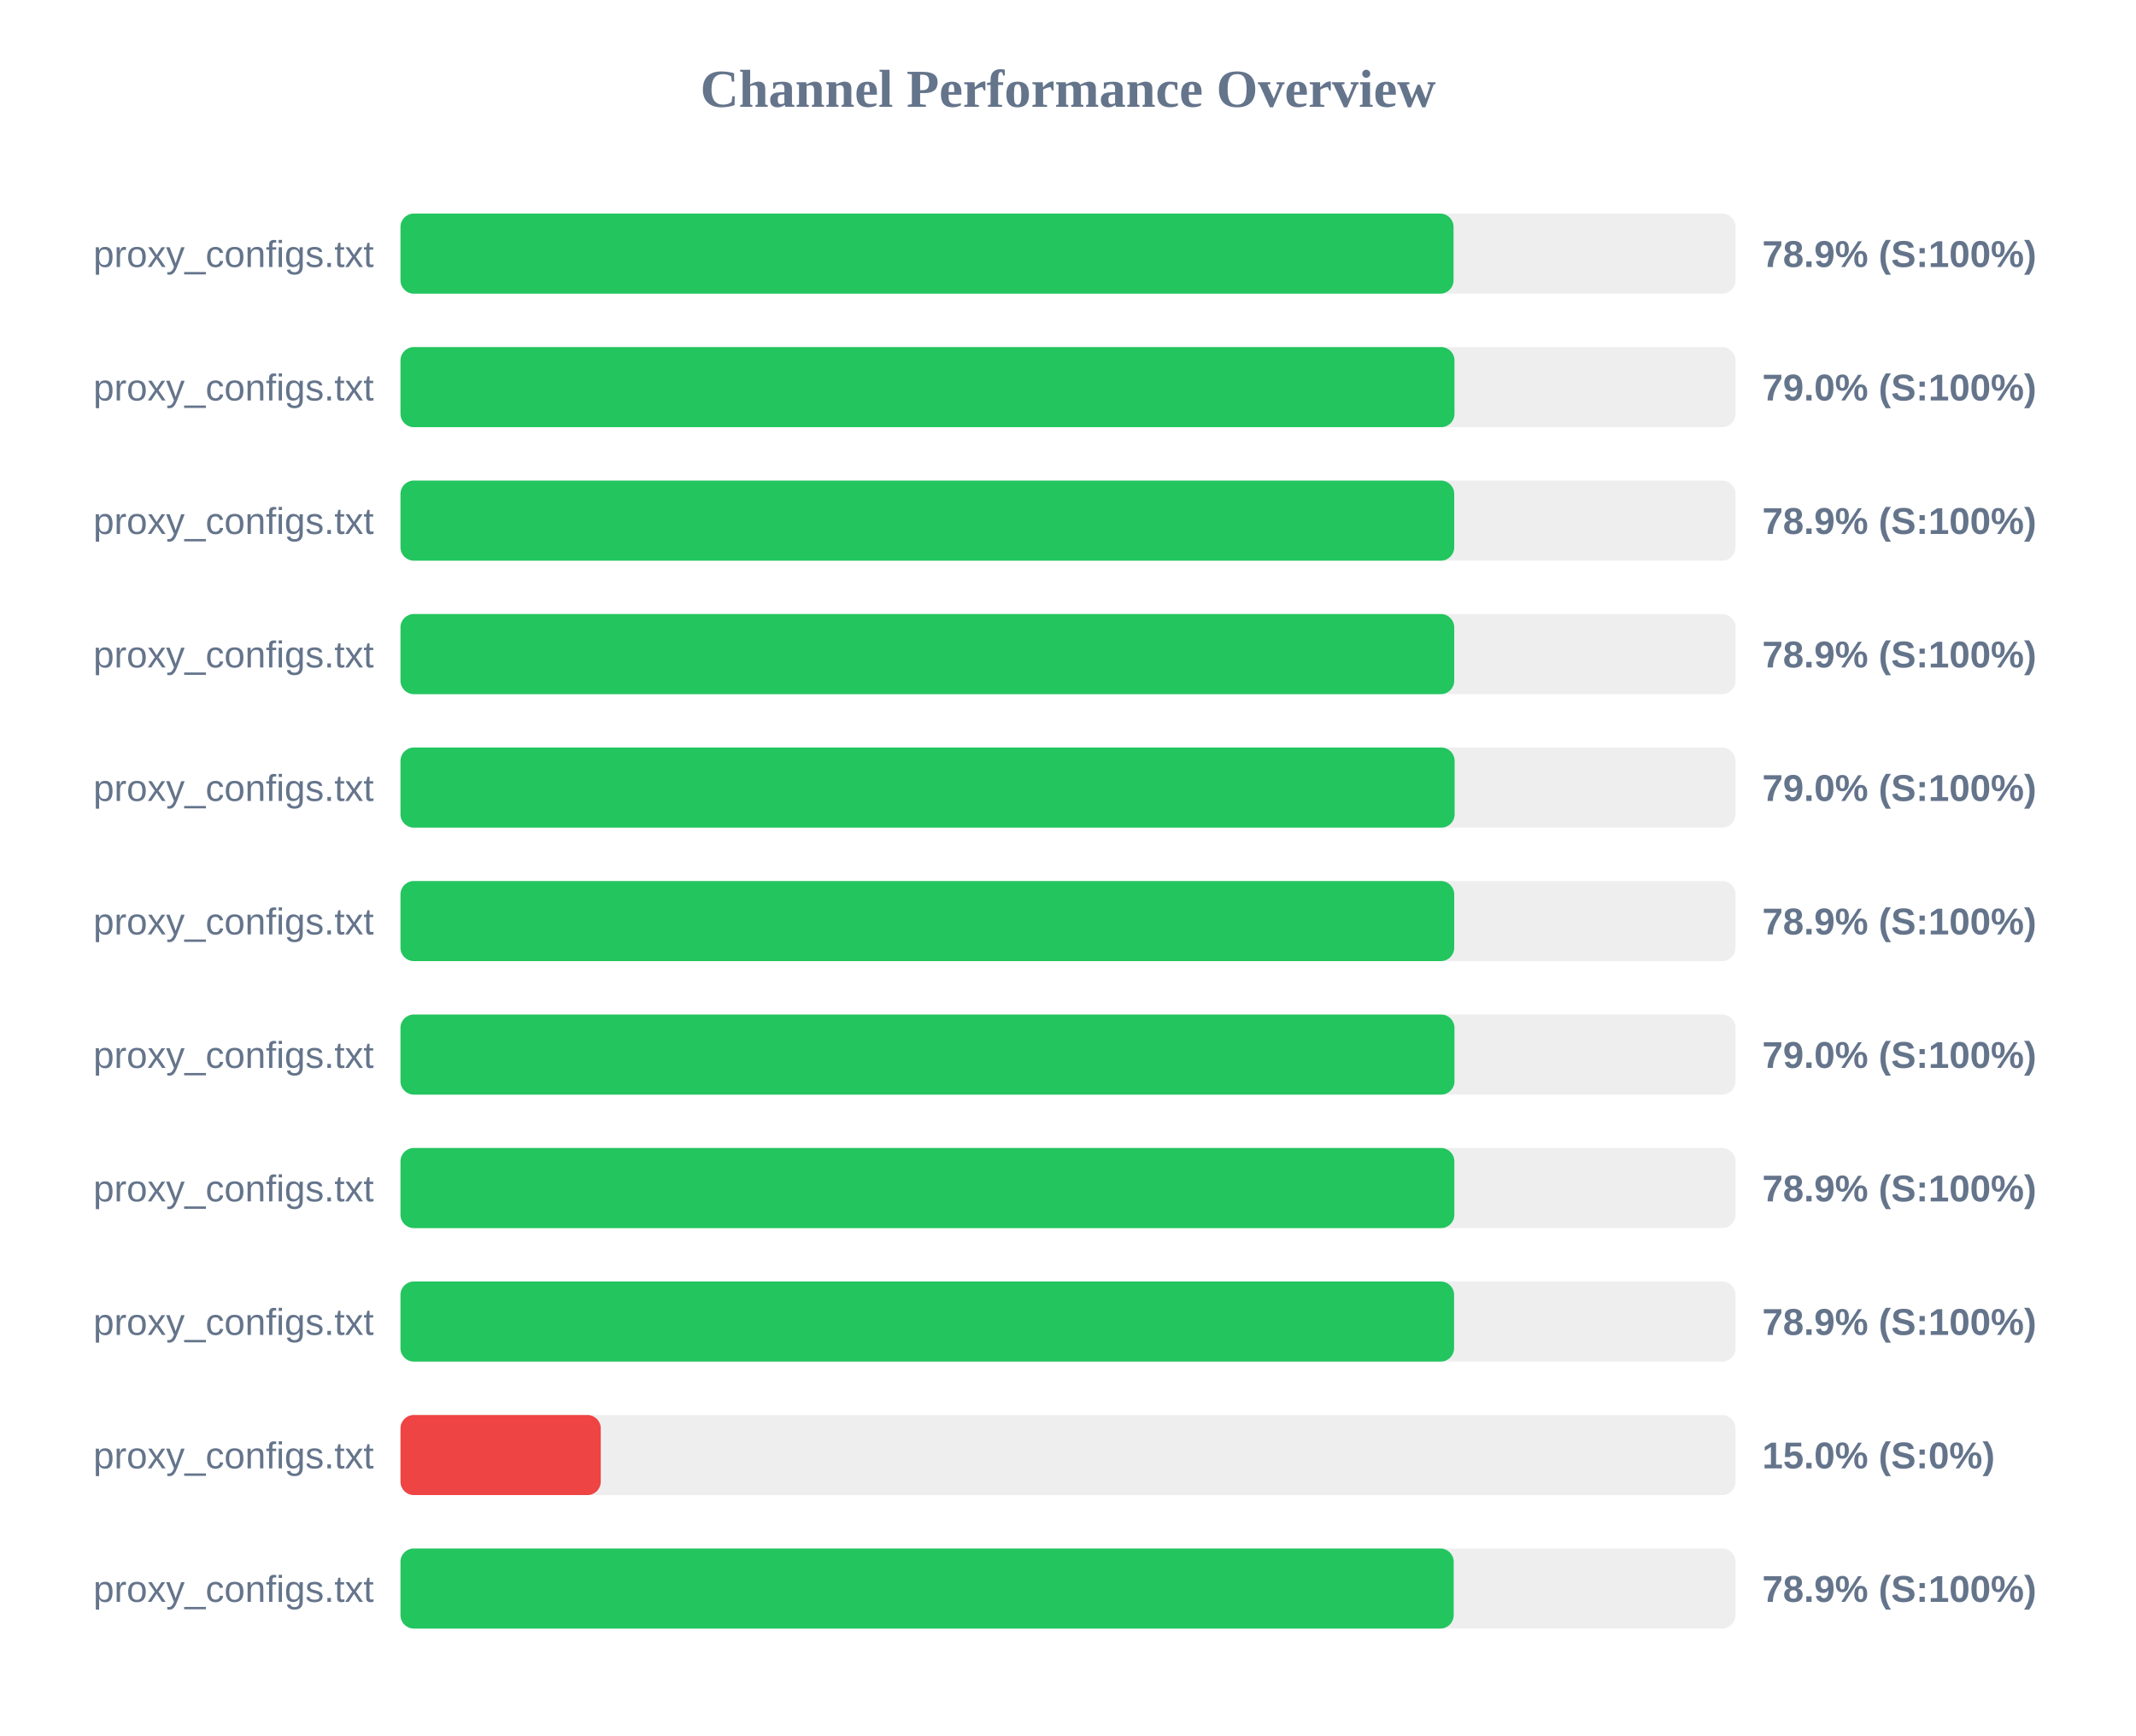
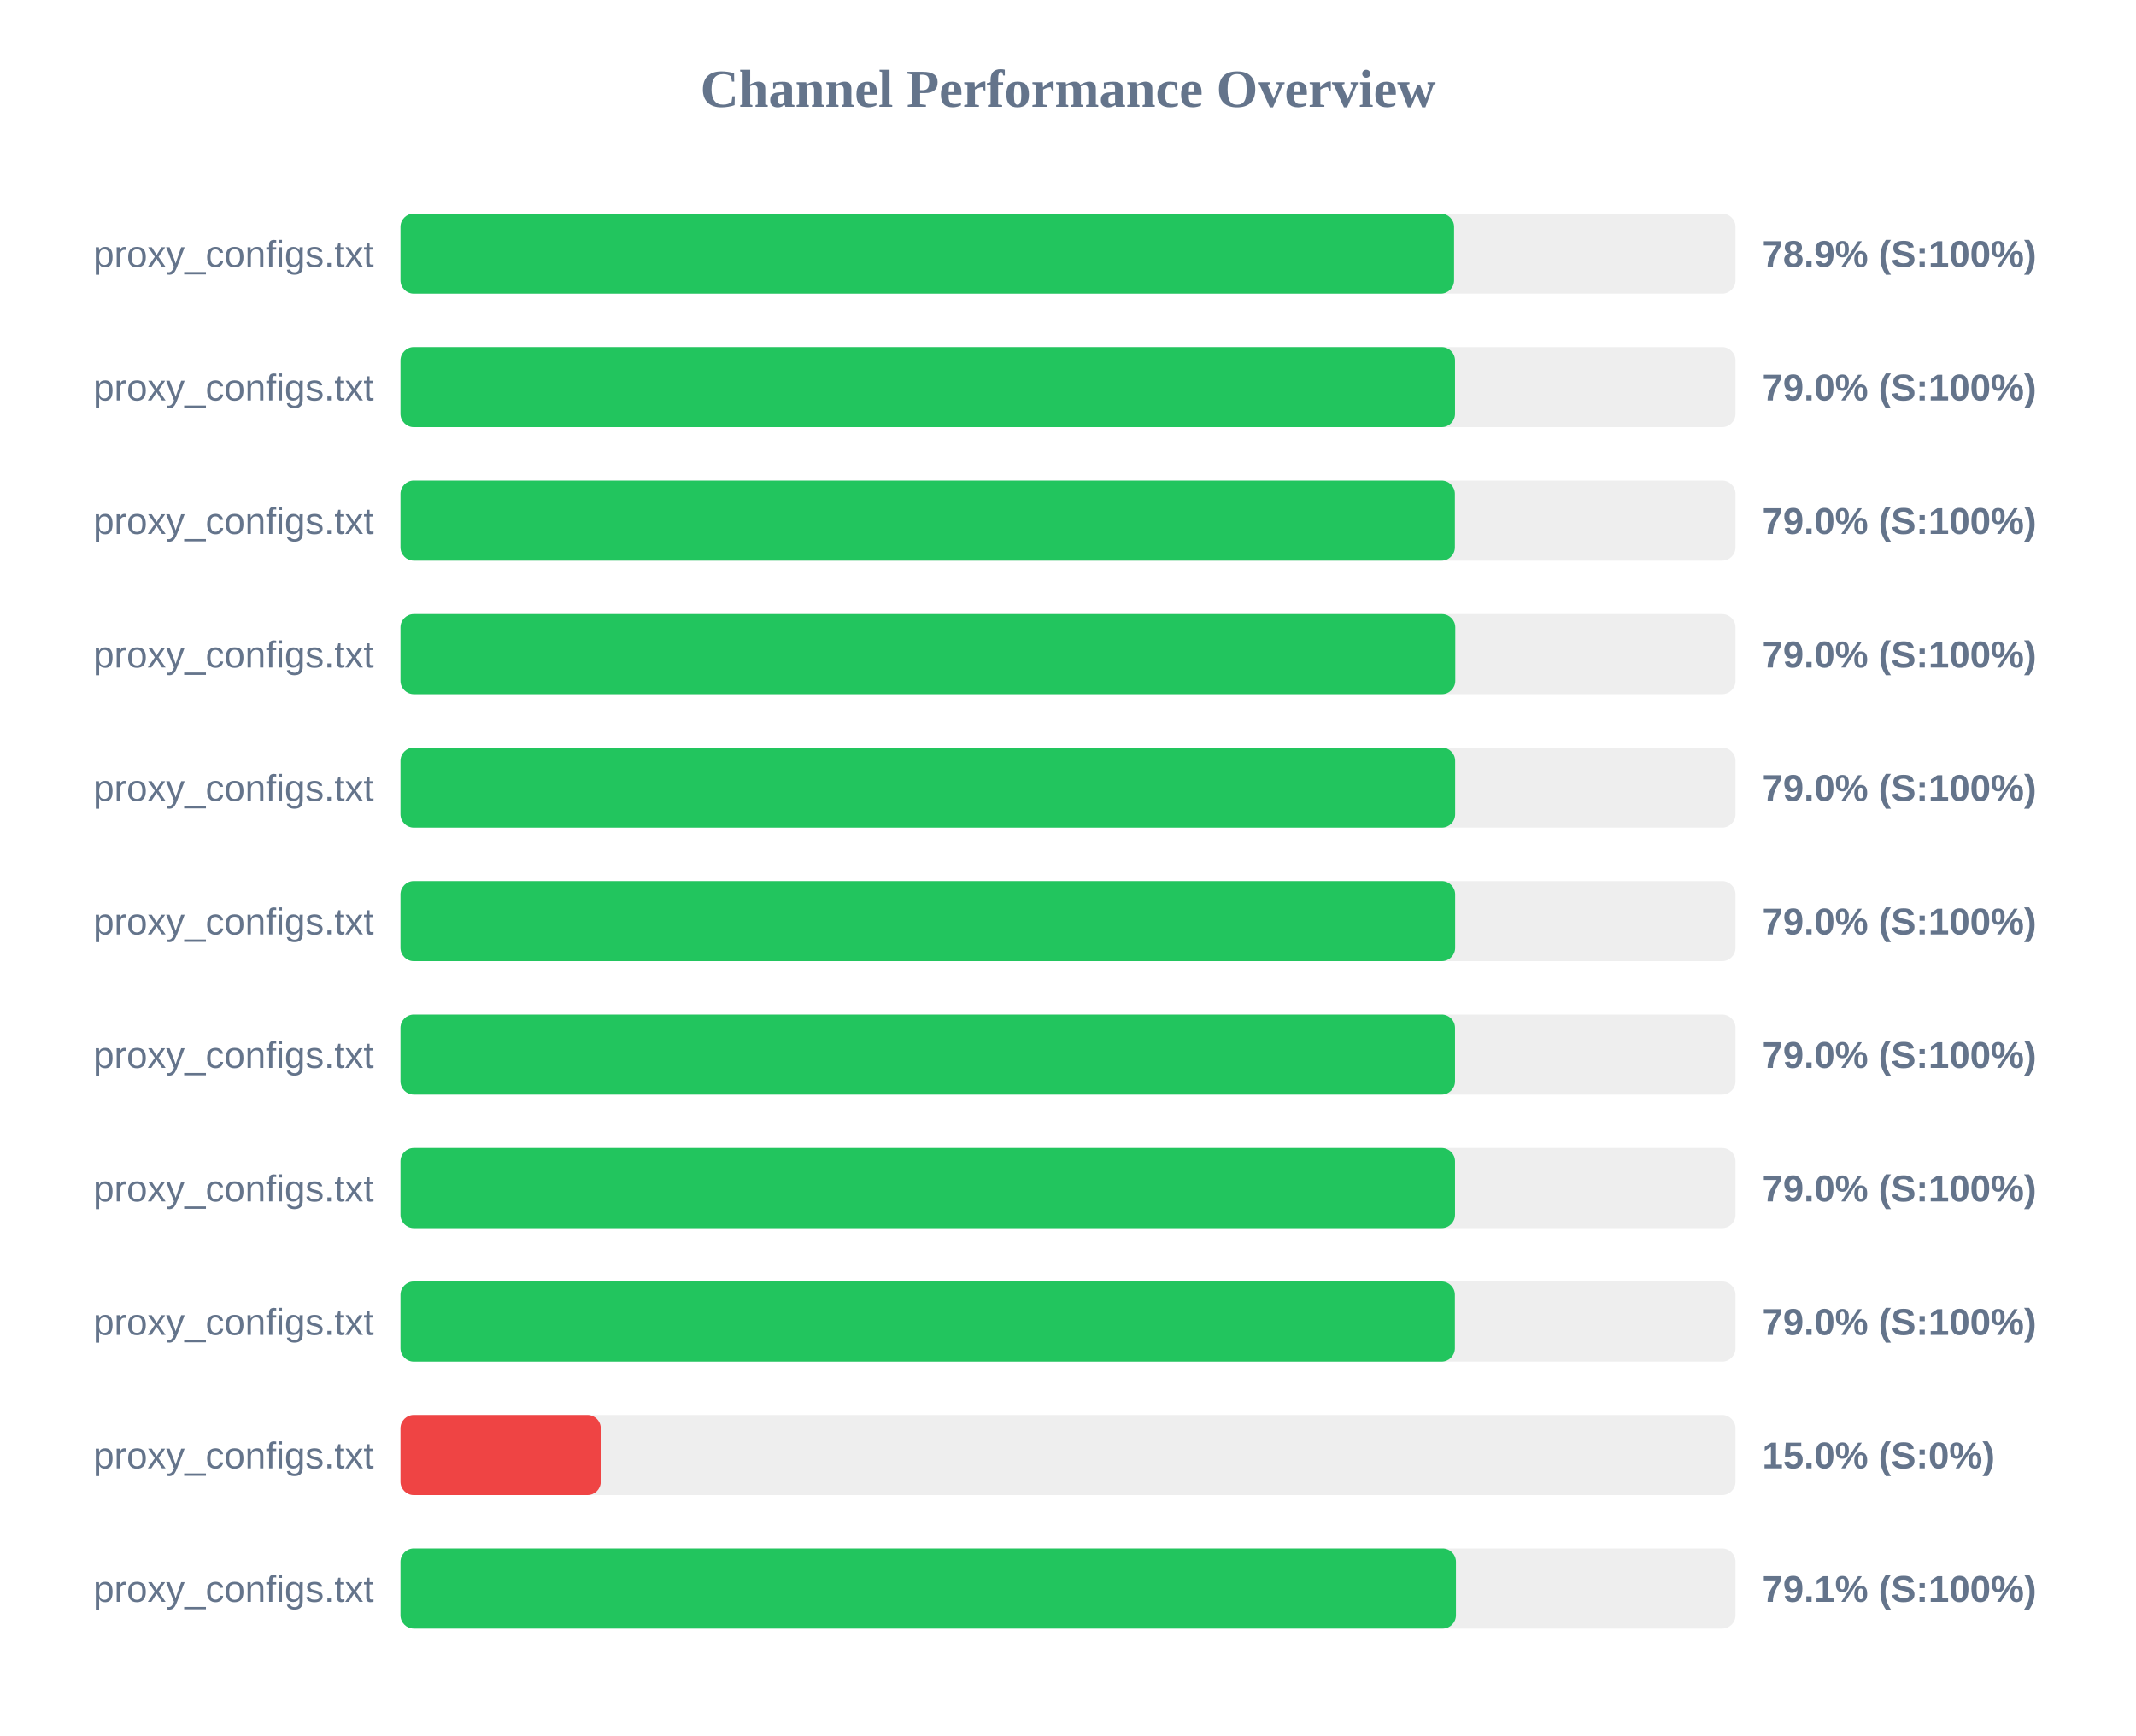
<svg xmlns="http://www.w3.org/2000/svg" width="800" height="650" version="1.1">
  <style>
        .row { font: 14px Arial; fill: #64748b; }
        .score { font: bold 14px Arial; fill: #64748b; }
    </style>
  <text x="400" y="40" text-anchor="middle" font-size="20px" font-weight="bold" fill="#64748b">Channel Performance Overview</text>
  <rect x="150" y="80" width="500" height="30" fill="#eee" rx="5" />
-   <rect x="150" y="80" width="394.4" height="30" fill="#22c55e" rx="5" />
+   <rect x="150" y="80" width="394.6" height="30" fill="#22c55e" rx="5" />
  <text x="140" y="100" text-anchor="end" class="row">proxy_configs.txt</text>
  <text x="660" y="100" text-anchor="start" class="score">78.9% (S:100%)</text>
  <rect x="150" y="130" width="500" height="30" fill="#eee" rx="5" />
-   <rect x="150" y="130" width="394.75" height="30" fill="#22c55e" rx="5" />
+   <rect x="150" y="130" width="394.95" height="30" fill="#22c55e" rx="5" />
  <text x="140" y="150" text-anchor="end" class="row">proxy_configs.txt</text>
  <text x="660" y="150" text-anchor="start" class="score">79.0% (S:100%)</text>
  <rect x="150" y="180" width="500" height="30" fill="#eee" rx="5" />
-   <rect x="150" y="180" width="394.65" height="30" fill="#22c55e" rx="5" />
+   <rect x="150" y="180" width="394.9" height="30" fill="#22c55e" rx="5" />
  <text x="140" y="200" text-anchor="end" class="row">proxy_configs.txt</text>
-   <text x="660" y="200" text-anchor="start" class="score">78.9% (S:100%)</text>
+   <text x="660" y="200" text-anchor="start" class="score">79.0% (S:100%)</text>
  <rect x="150" y="230" width="500" height="30" fill="#eee" rx="5" />
-   <rect x="150" y="230" width="394.65" height="30" fill="#22c55e" rx="5" />
+   <rect x="150" y="230" width="395.05" height="30" fill="#22c55e" rx="5" />
  <text x="140" y="250" text-anchor="end" class="row">proxy_configs.txt</text>
-   <text x="660" y="250" text-anchor="start" class="score">78.9% (S:100%)</text>
+   <text x="660" y="250" text-anchor="start" class="score">79.0% (S:100%)</text>
  <rect x="150" y="280" width="500" height="30" fill="#eee" rx="5" />
-   <rect x="150" y="280" width="394.8" height="30" fill="#22c55e" rx="5" />
+   <rect x="150" y="280" width="395.0" height="30" fill="#22c55e" rx="5" />
  <text x="140" y="300" text-anchor="end" class="row">proxy_configs.txt</text>
  <text x="660" y="300" text-anchor="start" class="score">79.0% (S:100%)</text>
  <rect x="150" y="330" width="500" height="30" fill="#eee" rx="5" />
-   <rect x="150" y="330" width="394.65" height="30" fill="#22c55e" rx="5" />
+   <rect x="150" y="330" width="395.0" height="30" fill="#22c55e" rx="5" />
  <text x="140" y="350" text-anchor="end" class="row">proxy_configs.txt</text>
-   <text x="660" y="350" text-anchor="start" class="score">78.9% (S:100%)</text>
+   <text x="660" y="350" text-anchor="start" class="score">79.0% (S:100%)</text>
  <rect x="150" y="380" width="500" height="30" fill="#eee" rx="5" />
-   <rect x="150" y="380" width="394.75" height="30" fill="#22c55e" rx="5" />
+   <rect x="150" y="380" width="394.95" height="30" fill="#22c55e" rx="5" />
  <text x="140" y="400" text-anchor="end" class="row">proxy_configs.txt</text>
  <text x="660" y="400" text-anchor="start" class="score">79.0% (S:100%)</text>
  <rect x="150" y="430" width="500" height="30" fill="#eee" rx="5" />
-   <rect x="150" y="430" width="394.7" height="30" fill="#22c55e" rx="5" />
+   <rect x="150" y="430" width="394.95" height="30" fill="#22c55e" rx="5" />
  <text x="140" y="450" text-anchor="end" class="row">proxy_configs.txt</text>
-   <text x="660" y="450" text-anchor="start" class="score">78.9% (S:100%)</text>
+   <text x="660" y="450" text-anchor="start" class="score">79.0% (S:100%)</text>
  <rect x="150" y="480" width="500" height="30" fill="#eee" rx="5" />
-   <rect x="150" y="480" width="394.6" height="30" fill="#22c55e" rx="5" />
+   <rect x="150" y="480" width="394.9" height="30" fill="#22c55e" rx="5" />
  <text x="140" y="500" text-anchor="end" class="row">proxy_configs.txt</text>
-   <text x="660" y="500" text-anchor="start" class="score">78.9% (S:100%)</text>
+   <text x="660" y="500" text-anchor="start" class="score">79.0% (S:100%)</text>
  <rect x="150" y="530" width="500" height="30" fill="#eee" rx="5" />
  <rect x="150" y="530" width="75.0" height="30" fill="#ef4444" rx="5" />
  <text x="140" y="550" text-anchor="end" class="row">proxy_configs.txt</text>
  <text x="660" y="550" text-anchor="start" class="score">15.0% (S:0%)</text>
  <rect x="150" y="580" width="500" height="30" fill="#eee" rx="5" />
-   <rect x="150" y="580" width="394.45" height="30" fill="#22c55e" rx="5" />
+   <rect x="150" y="580" width="395.3" height="30" fill="#22c55e" rx="5" />
  <text x="140" y="600" text-anchor="end" class="row">proxy_configs.txt</text>
-   <text x="660" y="600" text-anchor="start" class="score">78.9% (S:100%)</text>
+   <text x="660" y="600" text-anchor="start" class="score">79.1% (S:100%)</text>
</svg>
